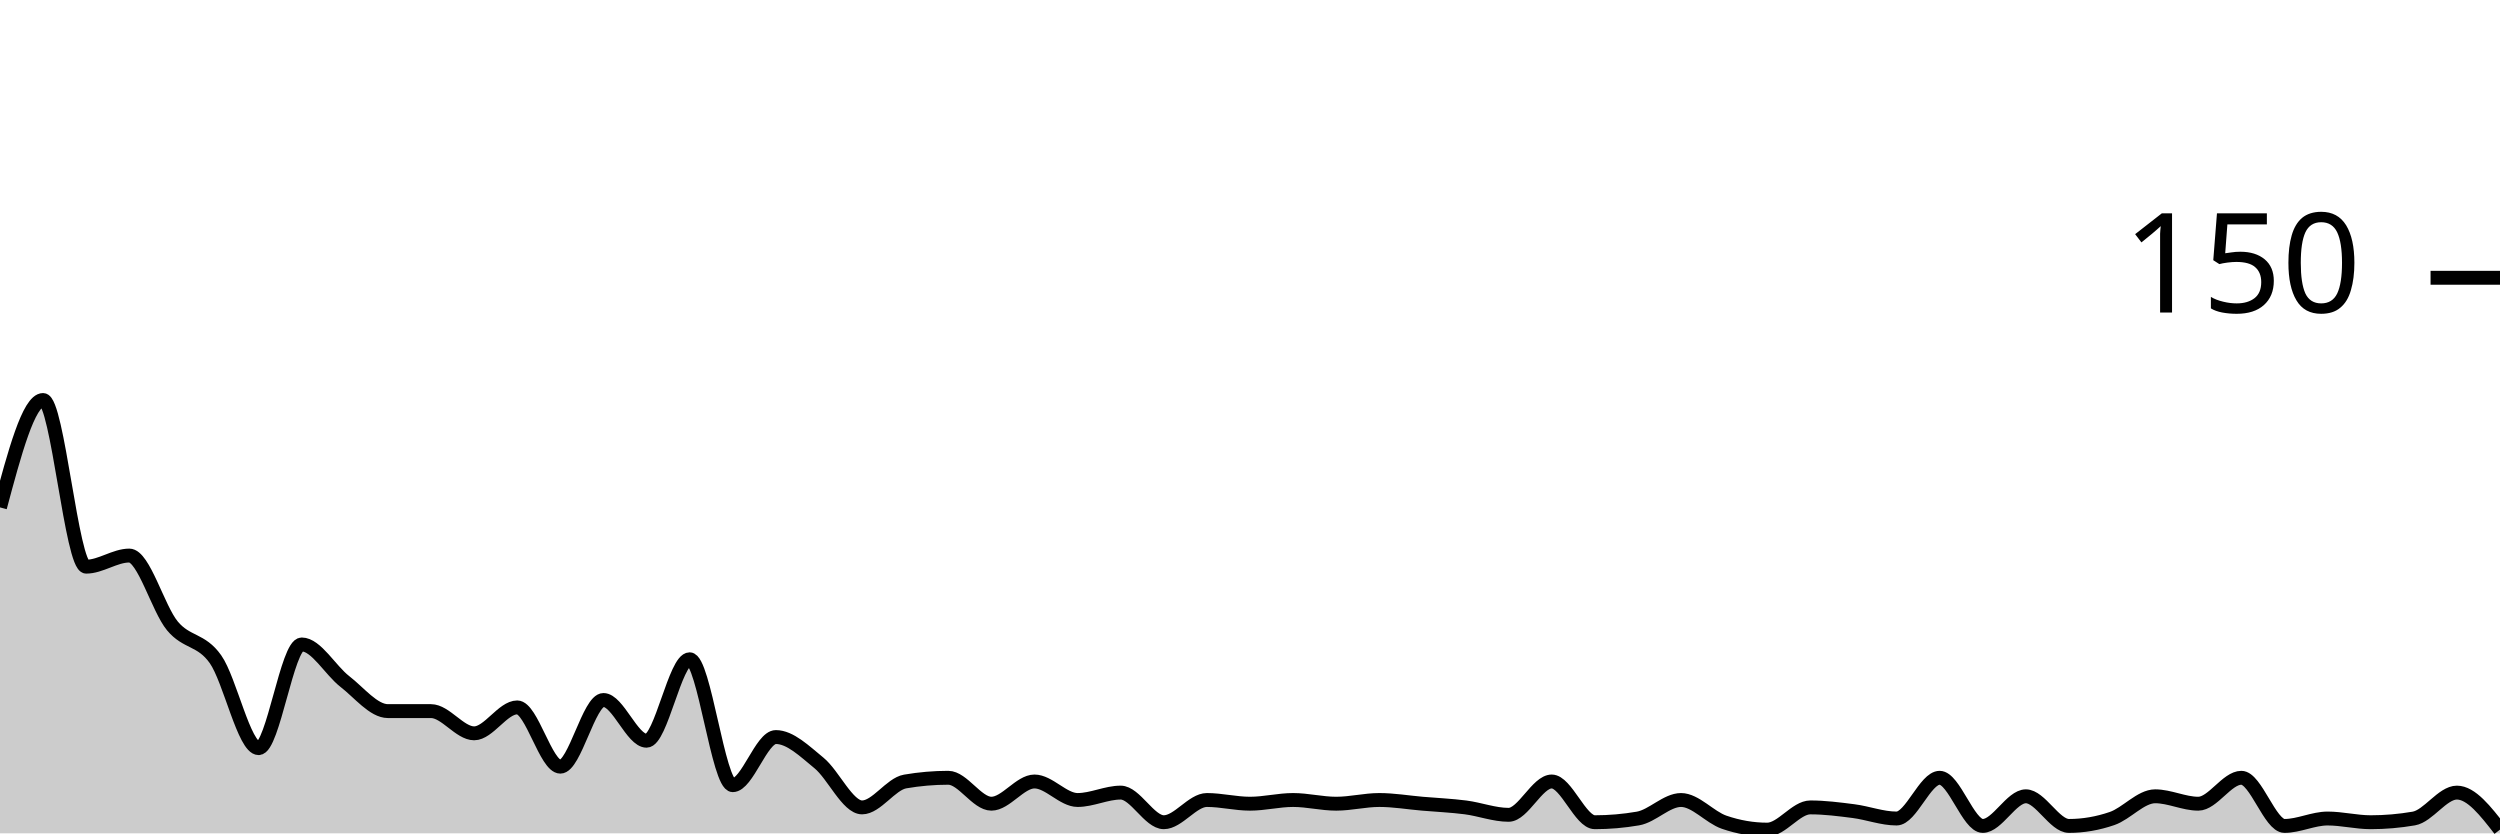
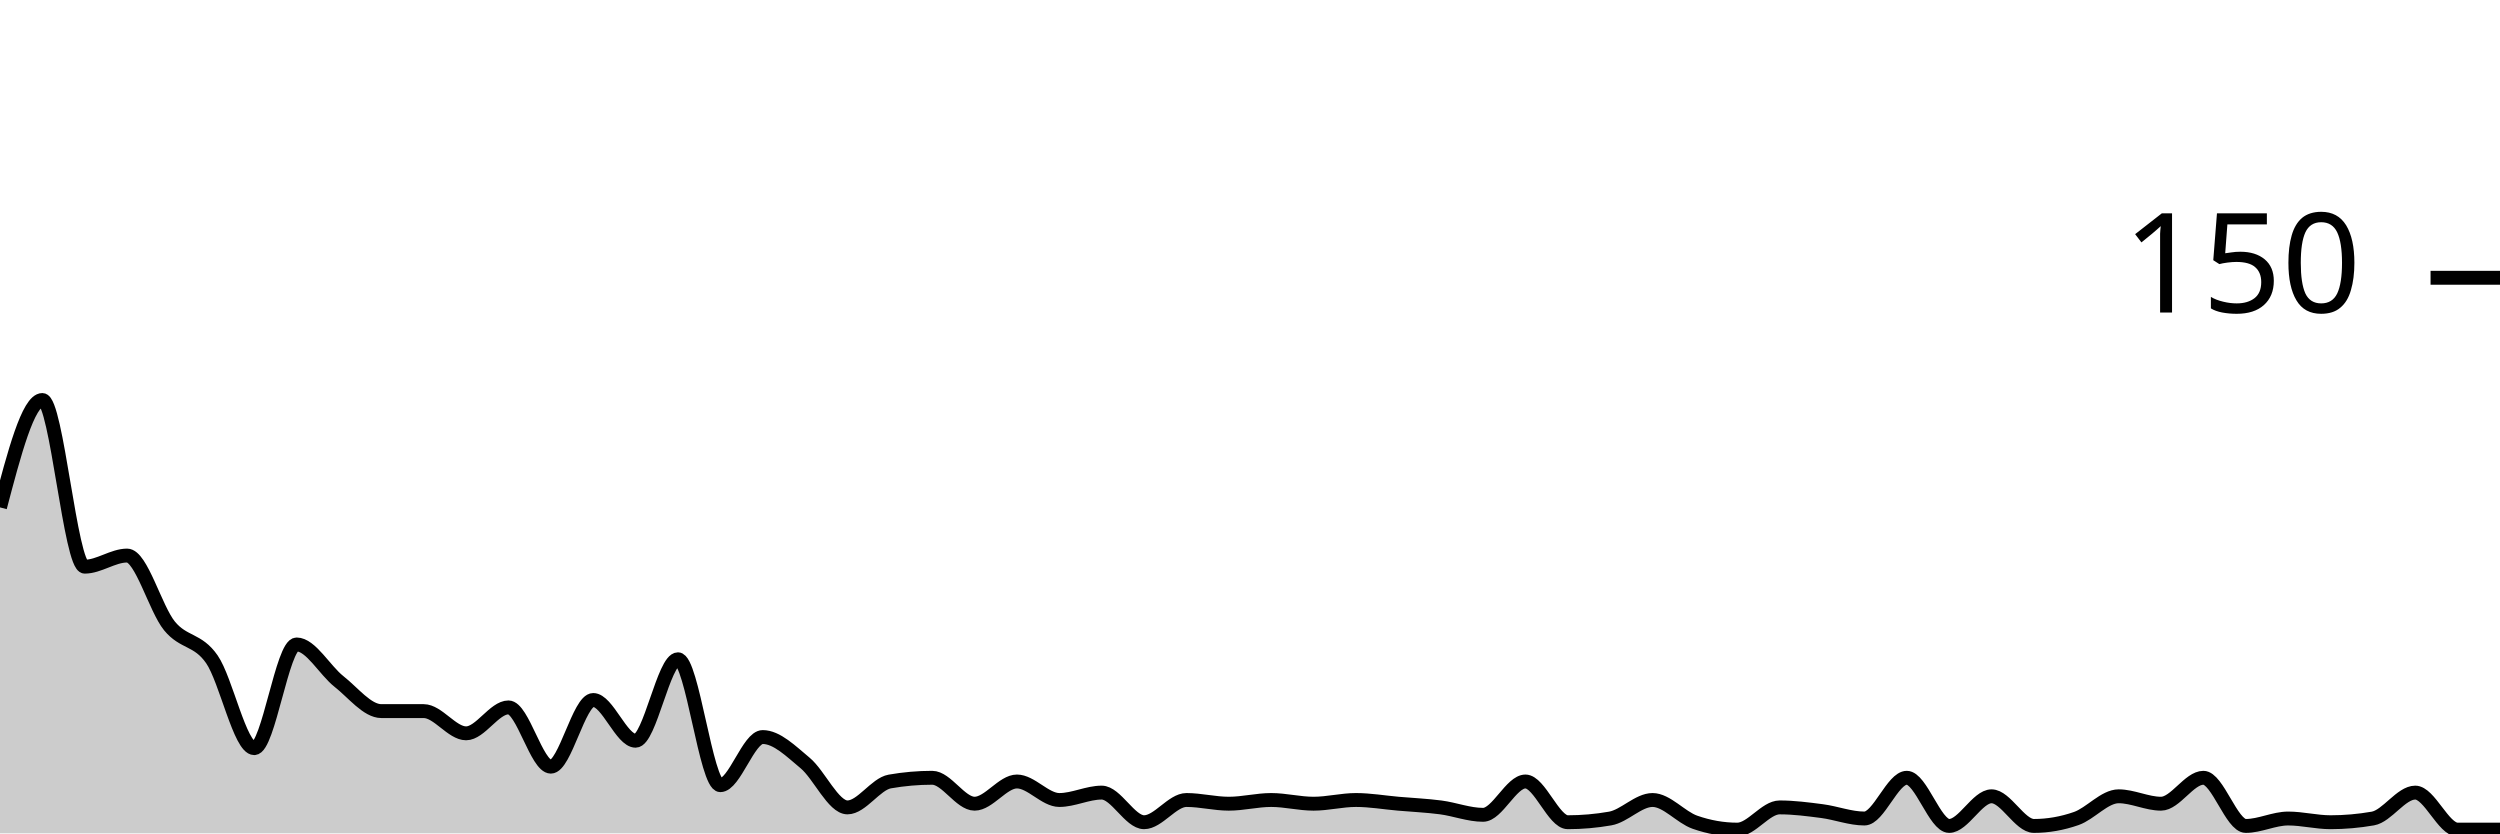
<svg xmlns="http://www.w3.org/2000/svg" viewBox="0 0 180 60">
  <g transform="translate(0,20)">
-     <path class="area" fill="rgba(0, 0, 0, 0.2)" d="M0,16.533C1.034,12.667,2.069,8.8,3.103,8.8C4.138,8.8,5.172,20.8,6.207,20.8C7.241,20.8,8.276,20,9.31,20C10.345,20,11.379,23.822,12.414,25.067C13.448,26.311,14.483,26,15.517,27.467C16.552,28.933,17.586,33.867,18.621,33.867C19.655,33.867,20.69,26.4,21.724,26.4C22.759,26.4,23.793,28.267,24.828,29.067C25.862,29.867,26.897,31.2,27.931,31.2C28.966,31.2,30,31.2,31.034,31.2C32.069,31.2,33.103,32.8,34.138,32.8C35.172,32.8,36.207,30.933,37.241,30.933C38.276,30.933,39.31,35.2,40.345,35.2C41.379,35.2,42.414,30.4,43.448,30.4C44.483,30.4,45.517,33.333,46.552,33.333C47.586,33.333,48.621,27.467,49.655,27.467C50.69,27.467,51.724,36.533,52.759,36.533C53.793,36.533,54.828,33.067,55.862,33.067C56.897,33.067,57.931,34.089,58.966,34.933C60,35.778,61.034,38.133,62.069,38.133C63.103,38.133,64.138,36.444,65.172,36.267C66.207,36.089,67.241,36,68.276,36C69.31,36,70.345,37.867,71.379,37.867C72.414,37.867,73.448,36.267,74.483,36.267C75.517,36.267,76.552,37.6,77.586,37.6C78.621,37.6,79.655,37.067,80.69,37.067C81.724,37.067,82.759,39.2,83.793,39.2C84.828,39.2,85.862,37.6,86.897,37.6C87.931,37.6,88.966,37.867,90,37.867C91.034,37.867,92.069,37.6,93.103,37.6C94.138,37.6,95.172,37.867,96.207,37.867C97.241,37.867,98.276,37.6,99.31,37.6C100.345,37.6,101.379,37.778,102.414,37.867C103.448,37.956,104.483,38,105.517,38.133C106.552,38.267,107.586,38.667,108.621,38.667C109.655,38.667,110.69,36.267,111.724,36.267C112.759,36.267,113.793,39.2,114.828,39.2C115.862,39.2,116.897,39.111,117.931,38.933C118.966,38.756,120,37.6,121.034,37.6C122.069,37.6,123.103,38.844,124.138,39.2C125.172,39.556,126.207,39.733,127.241,39.733C128.276,39.733,129.31,38.133,130.345,38.133C131.379,38.133,132.414,38.267,133.448,38.4C134.483,38.533,135.517,38.933,136.552,38.933C137.586,38.933,138.621,36,139.655,36C140.69,36,141.724,39.467,142.759,39.467C143.793,39.467,144.828,37.333,145.862,37.333C146.897,37.333,147.931,39.467,148.966,39.467C150,39.467,151.034,39.289,152.069,38.933C153.103,38.578,154.138,37.333,155.172,37.333C156.207,37.333,157.241,37.867,158.276,37.867C159.31,37.867,160.345,36,161.379,36C162.414,36,163.448,39.467,164.483,39.467C165.517,39.467,166.552,38.933,167.586,38.933C168.621,38.933,169.655,39.2,170.69,39.2C171.724,39.2,172.759,39.111,173.793,38.933C174.828,38.756,175.862,37.067,176.897,37.067C177.931,37.067,178.966,38.4,180,39.733L180,40C178.966,40,177.931,40,176.897,40C175.862,40,174.828,40,173.793,40C172.759,40,171.724,40,170.69,40C169.655,40,168.621,40,167.586,40C166.552,40,165.517,40,164.483,40C163.448,40,162.414,40,161.379,40C160.345,40,159.31,40,158.276,40C157.241,40,156.207,40,155.172,40C154.138,40,153.103,40,152.069,40C151.034,40,150,40,148.966,40C147.931,40,146.897,40,145.862,40C144.828,40,143.793,40,142.759,40C141.724,40,140.69,40,139.655,40C138.621,40,137.586,40,136.552,40C135.517,40,134.483,40,133.448,40C132.414,40,131.379,40,130.345,40C129.31,40,128.276,40,127.241,40C126.207,40,125.172,40,124.138,40C123.103,40,122.069,40,121.034,40C120,40,118.966,40,117.931,40C116.897,40,115.862,40,114.828,40C113.793,40,112.759,40,111.724,40C110.69,40,109.655,40,108.621,40C107.586,40,106.552,40,105.517,40C104.483,40,103.448,40,102.414,40C101.379,40,100.345,40,99.31,40C98.276,40,97.241,40,96.207,40C95.172,40,94.138,40,93.103,40C92.069,40,91.034,40,90,40C88.966,40,87.931,40,86.897,40C85.862,40,84.828,40,83.793,40C82.759,40,81.724,40,80.69,40C79.655,40,78.621,40,77.586,40C76.552,40,75.517,40,74.483,40C73.448,40,72.414,40,71.379,40C70.345,40,69.31,40,68.276,40C67.241,40,66.207,40,65.172,40C64.138,40,63.103,40,62.069,40C61.034,40,60,40,58.966,40C57.931,40,56.897,40,55.862,40C54.828,40,53.793,40,52.759,40C51.724,40,50.69,40,49.655,40C48.621,40,47.586,40,46.552,40C45.517,40,44.483,40,43.448,40C42.414,40,41.379,40,40.345,40C39.31,40,38.276,40,37.241,40C36.207,40,35.172,40,34.138,40C33.103,40,32.069,40,31.034,40C30,40,28.966,40,27.931,40C26.897,40,25.862,40,24.828,40C23.793,40,22.759,40,21.724,40C20.69,40,19.655,40,18.621,40C17.586,40,16.552,40,15.517,40C14.483,40,13.448,40,12.414,40C11.379,40,10.345,40,9.31,40C8.276,40,7.241,40,6.207,40C5.172,40,4.138,40,3.103,40C2.069,40,1.034,40,0,40Z" />
-     <path class="line" stroke="black" fill="none" d="M0,16.533C1.034,12.667,2.069,8.8,3.103,8.8C4.138,8.8,5.172,20.8,6.207,20.8C7.241,20.8,8.276,20,9.31,20C10.345,20,11.379,23.822,12.414,25.067C13.448,26.311,14.483,26,15.517,27.467C16.552,28.933,17.586,33.867,18.621,33.867C19.655,33.867,20.69,26.4,21.724,26.4C22.759,26.4,23.793,28.267,24.828,29.067C25.862,29.867,26.897,31.2,27.931,31.2C28.966,31.2,30,31.2,31.034,31.2C32.069,31.2,33.103,32.8,34.138,32.8C35.172,32.8,36.207,30.933,37.241,30.933C38.276,30.933,39.31,35.2,40.345,35.2C41.379,35.2,42.414,30.4,43.448,30.4C44.483,30.4,45.517,33.333,46.552,33.333C47.586,33.333,48.621,27.467,49.655,27.467C50.69,27.467,51.724,36.533,52.759,36.533C53.793,36.533,54.828,33.067,55.862,33.067C56.897,33.067,57.931,34.089,58.966,34.933C60,35.778,61.034,38.133,62.069,38.133C63.103,38.133,64.138,36.444,65.172,36.267C66.207,36.089,67.241,36,68.276,36C69.31,36,70.345,37.867,71.379,37.867C72.414,37.867,73.448,36.267,74.483,36.267C75.517,36.267,76.552,37.6,77.586,37.6C78.621,37.6,79.655,37.067,80.69,37.067C81.724,37.067,82.759,39.2,83.793,39.2C84.828,39.2,85.862,37.6,86.897,37.6C87.931,37.6,88.966,37.867,90,37.867C91.034,37.867,92.069,37.6,93.103,37.6C94.138,37.6,95.172,37.867,96.207,37.867C97.241,37.867,98.276,37.6,99.31,37.6C100.345,37.6,101.379,37.778,102.414,37.867C103.448,37.956,104.483,38,105.517,38.133C106.552,38.267,107.586,38.667,108.621,38.667C109.655,38.667,110.69,36.267,111.724,36.267C112.759,36.267,113.793,39.2,114.828,39.2C115.862,39.2,116.897,39.111,117.931,38.933C118.966,38.756,120,37.6,121.034,37.6C122.069,37.6,123.103,38.844,124.138,39.2C125.172,39.556,126.207,39.733,127.241,39.733C128.276,39.733,129.31,38.133,130.345,38.133C131.379,38.133,132.414,38.267,133.448,38.4C134.483,38.533,135.517,38.933,136.552,38.933C137.586,38.933,138.621,36,139.655,36C140.69,36,141.724,39.467,142.759,39.467C143.793,39.467,144.828,37.333,145.862,37.333C146.897,37.333,147.931,39.467,148.966,39.467C150,39.467,151.034,39.289,152.069,38.933C153.103,38.578,154.138,37.333,155.172,37.333C156.207,37.333,157.241,37.867,158.276,37.867C159.31,37.867,160.345,36,161.379,36C162.414,36,163.448,39.467,164.483,39.467C165.517,39.467,166.552,38.933,167.586,38.933C168.621,38.933,169.655,39.2,170.69,39.2C171.724,39.2,172.759,39.111,173.793,38.933C174.828,38.756,175.862,37.067,176.897,37.067C177.931,37.067,178.966,38.4,180,39.733" />
+     <path class="area" fill="rgba(0, 0, 0, 0.2)" d="M0,16.533C1.017,12.667,2.034,8.8,3.051,8.8C4.068,8.8,5.085,20.8,6.102,20.8C7.119,20.8,8.136,20,9.153,20C10.169,20,11.186,23.822,12.203,25.067C13.22,26.311,14.237,26,15.254,27.467C16.271,28.933,17.288,33.867,18.305,33.867C19.322,33.867,20.339,26.4,21.356,26.4C22.373,26.4,23.39,28.267,24.407,29.067C25.424,29.867,26.441,31.2,27.458,31.2C28.475,31.2,29.492,31.2,30.508,31.2C31.525,31.2,32.542,32.8,33.559,32.8C34.576,32.8,35.593,30.933,36.61,30.933C37.627,30.933,38.644,35.2,39.661,35.2C40.678,35.2,41.695,30.4,42.712,30.4C43.729,30.4,44.746,33.333,45.763,33.333C46.78,33.333,47.797,27.467,48.814,27.467C49.831,27.467,50.847,36.533,51.864,36.533C52.881,36.533,53.898,33.067,54.915,33.067C55.932,33.067,56.949,34.089,57.966,34.933C58.983,35.778,60,38.133,61.017,38.133C62.034,38.133,63.051,36.444,64.068,36.267C65.085,36.089,66.102,36,67.119,36C68.136,36,69.153,37.867,70.169,37.867C71.186,37.867,72.203,36.267,73.22,36.267C74.237,36.267,75.254,37.6,76.271,37.6C77.288,37.6,78.305,37.067,79.322,37.067C80.339,37.067,81.356,39.2,82.373,39.2C83.39,39.2,84.407,37.6,85.424,37.6C86.441,37.6,87.458,37.867,88.475,37.867C89.492,37.867,90.508,37.6,91.525,37.6C92.542,37.6,93.559,37.867,94.576,37.867C95.593,37.867,96.61,37.6,97.627,37.6C98.644,37.6,99.661,37.778,100.678,37.867C101.695,37.956,102.712,38,103.729,38.133C104.746,38.267,105.763,38.667,106.78,38.667C107.797,38.667,108.814,36.267,109.831,36.267C110.847,36.267,111.864,39.2,112.881,39.2C113.898,39.2,114.915,39.111,115.932,38.933C116.949,38.756,117.966,37.6,118.983,37.6C120,37.6,121.017,38.844,122.034,39.2C123.051,39.556,124.068,39.733,125.085,39.733C126.102,39.733,127.119,38.133,128.136,38.133C129.153,38.133,130.169,38.267,131.186,38.4C132.203,38.533,133.22,38.933,134.237,38.933C135.254,38.933,136.271,36,137.288,36C138.305,36,139.322,39.467,140.339,39.467C141.356,39.467,142.373,37.333,143.39,37.333C144.407,37.333,145.424,39.467,146.441,39.467C147.458,39.467,148.475,39.289,149.492,38.933C150.508,38.578,151.525,37.333,152.542,37.333C153.559,37.333,154.576,37.867,155.593,37.867C156.61,37.867,157.627,36,158.644,36C159.661,36,160.678,39.467,161.695,39.467C162.712,39.467,163.729,38.933,164.746,38.933C165.763,38.933,166.78,39.2,167.797,39.2C168.814,39.2,169.831,39.111,170.847,38.933C171.864,38.756,172.881,37.067,173.898,37.067C174.915,37.067,175.932,39.733,176.949,39.733C177.966,39.733,178.983,39.733,180,39.733L180,40C178.983,40,177.966,40,176.949,40C175.932,40,174.915,40,173.898,40C172.881,40,171.864,40,170.847,40C169.831,40,168.814,40,167.797,40C166.78,40,165.763,40,164.746,40C163.729,40,162.712,40,161.695,40C160.678,40,159.661,40,158.644,40C157.627,40,156.61,40,155.593,40C154.576,40,153.559,40,152.542,40C151.525,40,150.508,40,149.492,40C148.475,40,147.458,40,146.441,40C145.424,40,144.407,40,143.39,40C142.373,40,141.356,40,140.339,40C139.322,40,138.305,40,137.288,40C136.271,40,135.254,40,134.237,40C133.22,40,132.203,40,131.186,40C130.169,40,129.153,40,128.136,40C127.119,40,126.102,40,125.085,40C124.068,40,123.051,40,122.034,40C121.017,40,120,40,118.983,40C117.966,40,116.949,40,115.932,40C114.915,40,113.898,40,112.881,40C111.864,40,110.847,40,109.831,40C108.814,40,107.797,40,106.78,40C105.763,40,104.746,40,103.729,40C102.712,40,101.695,40,100.678,40C99.661,40,98.644,40,97.627,40C96.61,40,95.593,40,94.576,40C93.559,40,92.542,40,91.525,40C90.508,40,89.492,40,88.475,40C87.458,40,86.441,40,85.424,40C84.407,40,83.39,40,82.373,40C81.356,40,80.339,40,79.322,40C78.305,40,77.288,40,76.271,40C75.254,40,74.237,40,73.22,40C72.203,40,71.186,40,70.169,40C69.153,40,68.136,40,67.119,40C66.102,40,65.085,40,64.068,40C63.051,40,62.034,40,61.017,40C60,40,58.983,40,57.966,40C56.949,40,55.932,40,54.915,40C53.898,40,52.881,40,51.864,40C50.847,40,49.831,40,48.814,40C47.797,40,46.78,40,45.763,40C44.746,40,43.729,40,42.712,40C41.695,40,40.678,40,39.661,40C38.644,40,37.627,40,36.61,40C35.593,40,34.576,40,33.559,40C32.542,40,31.525,40,30.508,40C29.492,40,28.475,40,27.458,40C26.441,40,25.424,40,24.407,40C23.39,40,22.373,40,21.356,40C20.339,40,19.322,40,18.305,40C17.288,40,16.271,40,15.254,40C14.237,40,13.22,40,12.203,40C11.186,40,10.169,40,9.153,40C8.136,40,7.119,40,6.102,40C5.085,40,4.068,40,3.051,40C2.034,40,1.017,40,0,40Z" />
+     <path class="line" stroke="black" fill="none" d="M0,16.533C1.017,12.667,2.034,8.8,3.051,8.8C4.068,8.8,5.085,20.8,6.102,20.8C7.119,20.8,8.136,20,9.153,20C10.169,20,11.186,23.822,12.203,25.067C13.22,26.311,14.237,26,15.254,27.467C16.271,28.933,17.288,33.867,18.305,33.867C19.322,33.867,20.339,26.4,21.356,26.4C22.373,26.4,23.39,28.267,24.407,29.067C25.424,29.867,26.441,31.2,27.458,31.2C28.475,31.2,29.492,31.2,30.508,31.2C31.525,31.2,32.542,32.8,33.559,32.8C34.576,32.8,35.593,30.933,36.61,30.933C37.627,30.933,38.644,35.2,39.661,35.2C40.678,35.2,41.695,30.4,42.712,30.4C43.729,30.4,44.746,33.333,45.763,33.333C46.78,33.333,47.797,27.467,48.814,27.467C49.831,27.467,50.847,36.533,51.864,36.533C52.881,36.533,53.898,33.067,54.915,33.067C55.932,33.067,56.949,34.089,57.966,34.933C58.983,35.778,60,38.133,61.017,38.133C62.034,38.133,63.051,36.444,64.068,36.267C65.085,36.089,66.102,36,67.119,36C68.136,36,69.153,37.867,70.169,37.867C71.186,37.867,72.203,36.267,73.22,36.267C74.237,36.267,75.254,37.6,76.271,37.6C77.288,37.6,78.305,37.067,79.322,37.067C80.339,37.067,81.356,39.2,82.373,39.2C83.39,39.2,84.407,37.6,85.424,37.6C86.441,37.6,87.458,37.867,88.475,37.867C89.492,37.867,90.508,37.6,91.525,37.6C92.542,37.6,93.559,37.867,94.576,37.867C95.593,37.867,96.61,37.6,97.627,37.6C98.644,37.6,99.661,37.778,100.678,37.867C101.695,37.956,102.712,38,103.729,38.133C104.746,38.267,105.763,38.667,106.78,38.667C107.797,38.667,108.814,36.267,109.831,36.267C110.847,36.267,111.864,39.2,112.881,39.2C113.898,39.2,114.915,39.111,115.932,38.933C116.949,38.756,117.966,37.6,118.983,37.6C120,37.6,121.017,38.844,122.034,39.2C123.051,39.556,124.068,39.733,125.085,39.733C126.102,39.733,127.119,38.133,128.136,38.133C129.153,38.133,130.169,38.267,131.186,38.4C132.203,38.533,133.22,38.933,134.237,38.933C135.254,38.933,136.271,36,137.288,36C138.305,36,139.322,39.467,140.339,39.467C141.356,39.467,142.373,37.333,143.39,37.333C144.407,37.333,145.424,39.467,146.441,39.467C147.458,39.467,148.475,39.289,149.492,38.933C150.508,38.578,151.525,37.333,152.542,37.333C153.559,37.333,154.576,37.867,155.593,37.867C156.61,37.867,157.627,36,158.644,36C159.661,36,160.678,39.467,161.695,39.467C162.712,39.467,163.729,38.933,164.746,38.933C165.763,38.933,166.78,39.2,167.797,39.2C168.814,39.2,169.831,39.111,170.847,38.933C171.864,38.756,172.881,37.067,173.898,37.067C174.915,37.067,175.932,39.733,176.949,39.733C177.966,39.733,178.983,39.733,180,39.733" />
    <path class="axis-ceiling" stroke-width="1" stroke="black" fill="none" d="M175,0L180,0" />
    <text class="axis-ceiling-label" font-family="sans-serif" text-anchor="end" font-size="10px" x="170" y="2.5">150</text>
  </g>
</svg>
